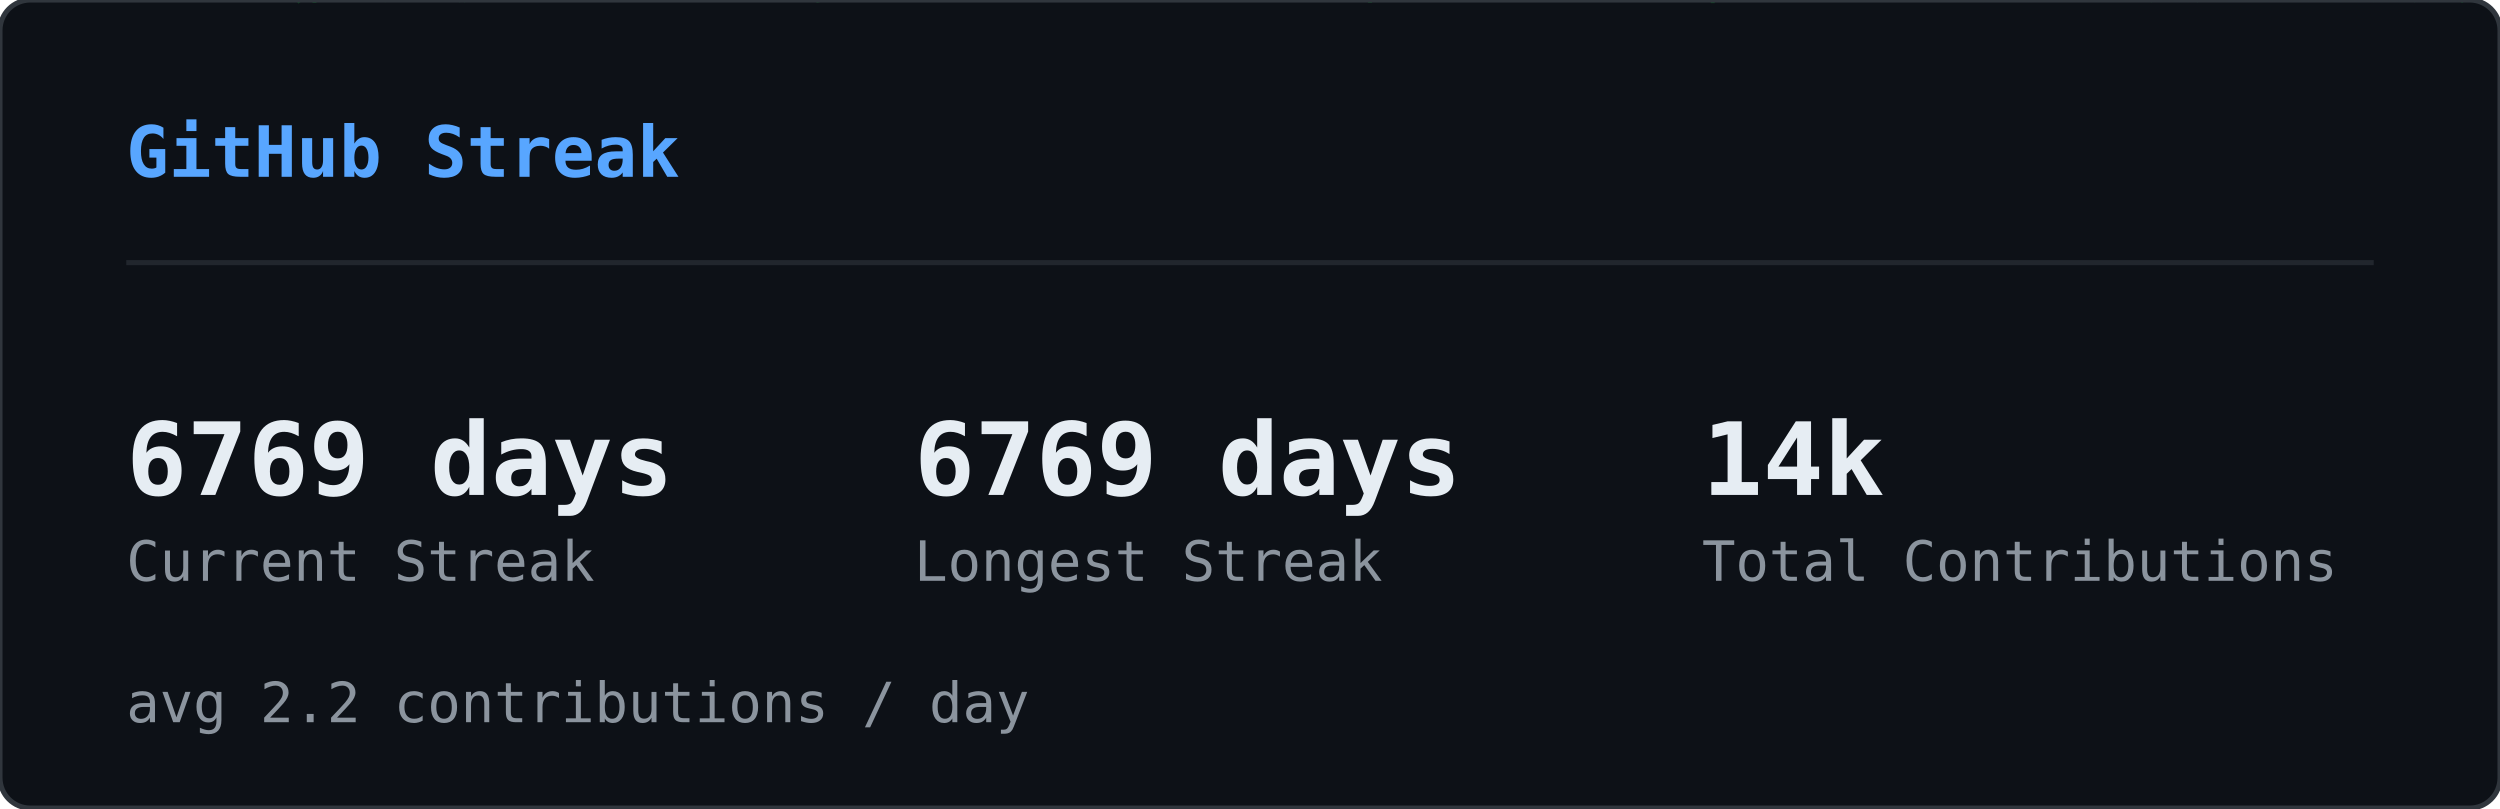
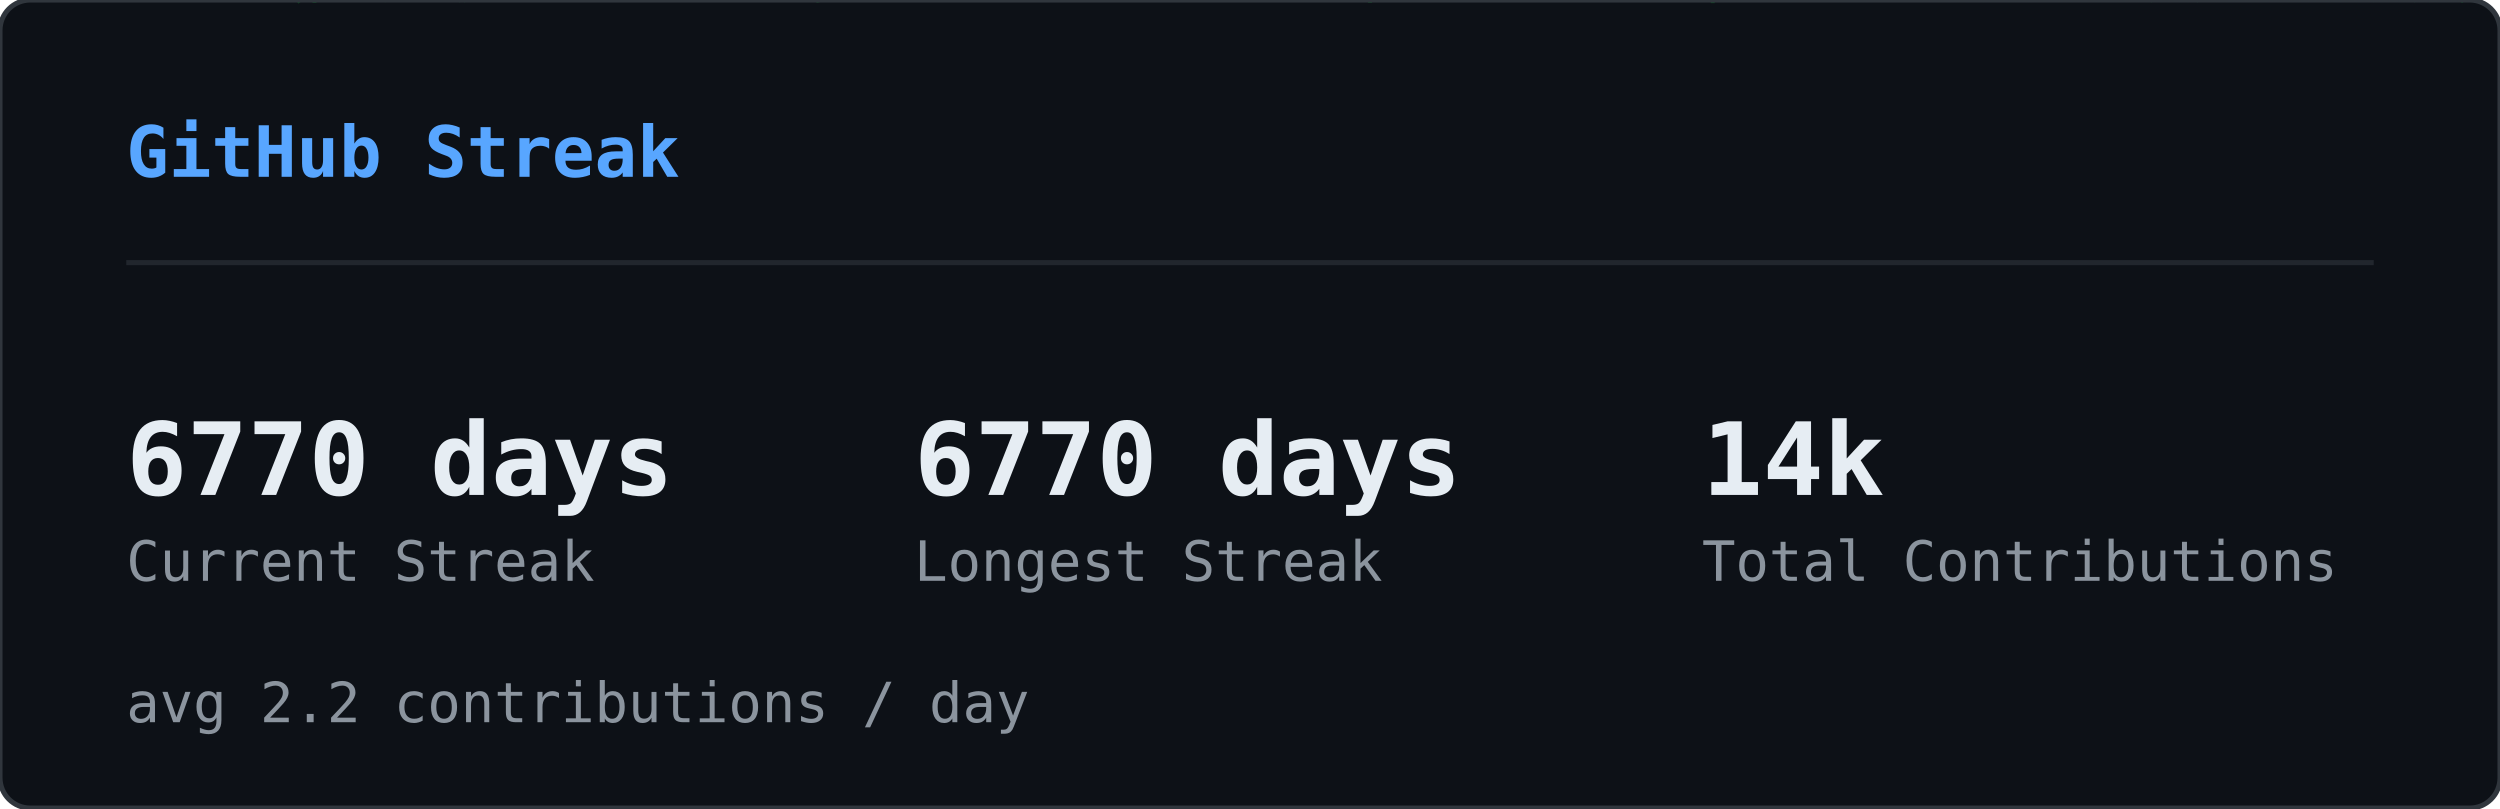
<svg xmlns="http://www.w3.org/2000/svg" width="495" height="160" viewBox="0 0 495 160">
  <defs>
    <clipPath id="sk-clip">
      <rect width="495" height="160" rx="6" />
    </clipPath>
  </defs>
  <rect width="495" height="160" rx="6" fill="#0d1117" />
  <g clip-path="url(#sk-clip)">
    <g opacity="0.22">
      <style>@keyframes sk0{from{transform:translateY(-74px)}to{transform:translateY(174px)}}@keyframes sk1{from{transform:translateY(-46px)}to{transform:translateY(174px)}}@keyframes sk2{from{transform:translateY(-46px)}to{transform:translateY(174px)}}@keyframes sk3{from{transform:translateY(-46px)}to{transform:translateY(174px)}}@keyframes sk4{from{transform:translateY(-46px)}to{transform:translateY(174px)}}@keyframes sk5{from{transform:translateY(-46px)}to{transform:translateY(174px)}}@keyframes sk6{from{transform:translateY(-46px)}to{transform:translateY(174px)}}@keyframes sk7{from{transform:translateY(-46px)}to{transform:translateY(174px)}}@keyframes sk8{from{transform:translateY(-46px)}to{transform:translateY(174px)}}@keyframes sk9{from{transform:translateY(-46px)}to{transform:translateY(174px)}}@keyframes sk10{from{transform:translateY(-46px)}to{transform:translateY(174px)}}@keyframes sk11{from{transform:translateY(-46px)}to{transform:translateY(174px)}}@keyframes sk12{from{transform:translateY(-46px)}to{transform:translateY(174px)}}@keyframes sk13{from{transform:translateY(-46px)}to{transform:translateY(174px)}}@keyframes sk14{from{transform:translateY(-46px)}to{transform:translateY(174px)}}@keyframes sk15{from{transform:translateY(-46px)}to{transform:translateY(174px)}}@keyframes sk16{from{transform:translateY(-46px)}to{transform:translateY(174px)}}@keyframes sk17{from{transform:translateY(-46px)}to{transform:translateY(174px)}}@keyframes sk18{from{transform:translateY(-46px)}to{transform:translateY(174px)}}@keyframes sk19{from{transform:translateY(-46px)}to{transform:translateY(174px)}}@keyframes sk20{from{transform:translateY(-46px)}to{transform:translateY(174px)}}@keyframes sk21{from{transform:translateY(-46px)}to{transform:translateY(174px)}}@keyframes sk22{from{transform:translateY(-46px)}to{transform:translateY(174px)}}@keyframes sk23{from{transform:translateY(-46px)}to{transform:translateY(174px)}}@keyframes sk24{from{transform:translateY(-46px)}to{transform:translateY(174px)}}@keyframes sk25{from{transform:translateY(-46px)}to{transform:translateY(174px)}}@keyframes sk26{from{transform:translateY(-46px)}to{transform:translateY(174px)}}@keyframes sk27{from{transform:translateY(-46px)}to{transform:translateY(174px)}}@keyframes sk28{from{transform:translateY(-46px)}to{transform:translateY(174px)}}@keyframes sk29{from{transform:translateY(-46px)}to{transform:translateY(174px)}}@keyframes sk30{from{transform:translateY(-46px)}to{transform:translateY(174px)}}@keyframes sk31{from{transform:translateY(-46px)}to{transform:translateY(174px)}}@keyframes sk32{from{transform:translateY(-46px)}to{transform:translateY(174px)}}@keyframes sk33{from{transform:translateY(-46px)}to{transform:translateY(174px)}}@keyframes sk34{from{transform:translateY(-46px)}to{transform:translateY(174px)}}@keyframes sk35{from{transform:translateY(-46px)}to{transform:translateY(174px)}}@keyframes sk36{from{transform:translateY(-46px)}to{transform:translateY(174px)}}@keyframes sk37{from{transform:translateY(-46px)}to{transform:translateY(174px)}}</style>
      <g style="animation:sk0 1.64s linear infinite;animation-delay:-1.62s">
        <text x="422" y="0" font-family="monospace" font-size="12" fill="#00ff41">ｿ</text>
        <text x="422" y="-14" font-family="monospace" font-size="12" fill="#00ff41" opacity="0.83">1</text>
        <text x="422" y="-28" font-family="monospace" font-size="12" fill="#00ff41" opacity="0.67">ｬ</text>
        <text x="422" y="-42" font-family="monospace" font-size="12" fill="#00ff41" opacity="0.50">ﾕ</text>
        <text x="422" y="-56" font-family="monospace" font-size="12" fill="#00ff41" opacity="0.33">ﾕ</text>
        <text x="422" y="-70" font-family="monospace" font-size="12" fill="#00ff41" opacity="0.17">ﾑ</text>
      </g>
      <g style="animation:sk1 2.59s linear infinite;animation-delay:-0.47s">
        <text x="260" y="0" font-family="monospace" font-size="12" fill="#00ff41">ﾛ</text>
        <text x="260" y="-14" font-family="monospace" font-size="12" fill="#00ff41" opacity="0.75">ｻ</text>
        <text x="260" y="-28" font-family="monospace" font-size="12" fill="#00ff41" opacity="0.50">ﾖ</text>
        <text x="260" y="-42" font-family="monospace" font-size="12" fill="#00ff41" opacity="0.25">ﾊ</text>
      </g>
      <g style="animation:sk2 1.85s linear infinite;animation-delay:-0.90s">
        <text x="158" y="0" font-family="monospace" font-size="12" fill="#00ff41">ﾎ</text>
        <text x="158" y="-14" font-family="monospace" font-size="12" fill="#00ff41" opacity="0.75">ﾇ</text>
        <text x="158" y="-28" font-family="monospace" font-size="12" fill="#00ff41" opacity="0.50">ﾋ</text>
        <text x="158" y="-42" font-family="monospace" font-size="12" fill="#00ff41" opacity="0.25">ﾁ</text>
      </g>
      <g style="animation:sk3 2.73s linear infinite;animation-delay:-0.65s">
        <text x="308" y="0" font-family="monospace" font-size="12" fill="#00ff41">ﾑ</text>
        <text x="308" y="-14" font-family="monospace" font-size="12" fill="#00ff41" opacity="0.75">1</text>
        <text x="308" y="-28" font-family="monospace" font-size="12" fill="#00ff41" opacity="0.50">ｶ</text>
        <text x="308" y="-42" font-family="monospace" font-size="12" fill="#00ff41" opacity="0.25">ﾆ</text>
      </g>
      <g style="animation:sk4 1.92s linear infinite;animation-delay:-0.21s">
        <text x="90" y="0" font-family="monospace" font-size="12" fill="#00ff41">ｦ</text>
        <text x="90" y="-14" font-family="monospace" font-size="12" fill="#00ff41" opacity="0.75">ｽ</text>
        <text x="90" y="-28" font-family="monospace" font-size="12" fill="#00ff41" opacity="0.50">ｸ</text>
        <text x="90" y="-42" font-family="monospace" font-size="12" fill="#00ff41" opacity="0.25">ﾖ</text>
      </g>
      <g style="animation:sk5 2.64s linear infinite;animation-delay:-1.85s">
        <text x="267" y="0" font-family="monospace" font-size="12" fill="#00ff41">ｮ</text>
        <text x="267" y="-14" font-family="monospace" font-size="12" fill="#00ff41" opacity="0.75">ｺ</text>
        <text x="267" y="-28" font-family="monospace" font-size="12" fill="#00ff41" opacity="0.50">ｩ</text>
        <text x="267" y="-42" font-family="monospace" font-size="12" fill="#00ff41" opacity="0.25">8</text>
      </g>
      <g style="animation:sk6 1.74s linear infinite;animation-delay:-1.31s">
        <text x="363" y="0" font-family="monospace" font-size="12" fill="#00ff41">5</text>
        <text x="363" y="-14" font-family="monospace" font-size="12" fill="#00ff41" opacity="0.75">ﾂ</text>
        <text x="363" y="-28" font-family="monospace" font-size="12" fill="#00ff41" opacity="0.50">ｸ</text>
        <text x="363" y="-42" font-family="monospace" font-size="12" fill="#00ff41" opacity="0.25">ｶ</text>
      </g>
      <g style="animation:sk7 2.64s linear infinite;animation-delay:-0.96s">
        <text x="336" y="0" font-family="monospace" font-size="12" fill="#00ff41">ｨ</text>
        <text x="336" y="-14" font-family="monospace" font-size="12" fill="#00ff41" opacity="0.75">ｺ</text>
        <text x="336" y="-28" font-family="monospace" font-size="12" fill="#00ff41" opacity="0.50">ｪ</text>
        <text x="336" y="-42" font-family="monospace" font-size="12" fill="#00ff41" opacity="0.25">ﾄ</text>
      </g>
      <g style="animation:sk8 2.39s linear infinite;animation-delay:-0.71s">
        <text x="250" y="0" font-family="monospace" font-size="12" fill="#00ff41">9</text>
        <text x="250" y="-14" font-family="monospace" font-size="12" fill="#00ff41" opacity="0.75">ｾ</text>
        <text x="250" y="-28" font-family="monospace" font-size="12" fill="#00ff41" opacity="0.50">4</text>
        <text x="250" y="-42" font-family="monospace" font-size="12" fill="#00ff41" opacity="0.25">ﾕ</text>
      </g>
      <g style="animation:sk9 2.65s linear infinite;animation-delay:-1.67s">
        <text x="236" y="0" font-family="monospace" font-size="12" fill="#00ff41">ｭ</text>
        <text x="236" y="-14" font-family="monospace" font-size="12" fill="#00ff41" opacity="0.75">0</text>
        <text x="236" y="-28" font-family="monospace" font-size="12" fill="#00ff41" opacity="0.50">ｾ</text>
        <text x="236" y="-42" font-family="monospace" font-size="12" fill="#00ff41" opacity="0.25">ﾄ</text>
      </g>
      <g style="animation:sk10 1.52s linear infinite;animation-delay:-0.00s">
        <text x="64" y="0" font-family="monospace" font-size="12" fill="#00ff41">ﾁ</text>
        <text x="64" y="-14" font-family="monospace" font-size="12" fill="#00ff41" opacity="0.75">ｶ</text>
        <text x="64" y="-28" font-family="monospace" font-size="12" fill="#00ff41" opacity="0.50">ｨ</text>
        <text x="64" y="-42" font-family="monospace" font-size="12" fill="#00ff41" opacity="0.25">ｽ</text>
      </g>
      <g style="animation:sk11 3.16s linear infinite;animation-delay:-1.48s">
        <text x="311" y="0" font-family="monospace" font-size="12" fill="#00ff41">ﾋ</text>
        <text x="311" y="-14" font-family="monospace" font-size="12" fill="#00ff41" opacity="0.75">ﾐ</text>
        <text x="311" y="-28" font-family="monospace" font-size="12" fill="#00ff41" opacity="0.50">1</text>
        <text x="311" y="-42" font-family="monospace" font-size="12" fill="#00ff41" opacity="0.25">ﾏ</text>
      </g>
      <g style="animation:sk12 2.73s linear infinite;animation-delay:-0.64s">
        <text x="57" y="0" font-family="monospace" font-size="12" fill="#00ff41">ｯ</text>
        <text x="57" y="-14" font-family="monospace" font-size="12" fill="#00ff41" opacity="0.75">ｩ</text>
        <text x="57" y="-28" font-family="monospace" font-size="12" fill="#00ff41" opacity="0.50">ｬ</text>
        <text x="57" y="-42" font-family="monospace" font-size="12" fill="#00ff41" opacity="0.25">1</text>
      </g>
      <g style="animation:sk13 2.24s linear infinite;animation-delay:-0.48s">
        <text x="20" y="0" font-family="monospace" font-size="12" fill="#00ff41">0</text>
        <text x="20" y="-14" font-family="monospace" font-size="12" fill="#00ff41" opacity="0.75">ｸ</text>
        <text x="20" y="-28" font-family="monospace" font-size="12" fill="#00ff41" opacity="0.50">ｵ</text>
        <text x="20" y="-42" font-family="monospace" font-size="12" fill="#00ff41" opacity="0.25">ｹ</text>
      </g>
      <g style="animation:sk14 2.48s linear infinite;animation-delay:-0.05s">
        <text x="468" y="0" font-family="monospace" font-size="12" fill="#00ff41">ﾌ</text>
        <text x="468" y="-14" font-family="monospace" font-size="12" fill="#00ff41" opacity="0.75">ｿ</text>
        <text x="468" y="-28" font-family="monospace" font-size="12" fill="#00ff41" opacity="0.50">ｪ</text>
        <text x="468" y="-42" font-family="monospace" font-size="12" fill="#00ff41" opacity="0.25">ﾁ</text>
      </g>
      <g style="animation:sk15 2.50s linear infinite;animation-delay:-0.45s">
        <text x="139" y="0" font-family="monospace" font-size="12" fill="#00ff41">ﾋ</text>
        <text x="139" y="-14" font-family="monospace" font-size="12" fill="#00ff41" opacity="0.75">0</text>
        <text x="139" y="-28" font-family="monospace" font-size="12" fill="#00ff41" opacity="0.50">ﾈ</text>
        <text x="139" y="-42" font-family="monospace" font-size="12" fill="#00ff41" opacity="0.25">ﾃ</text>
      </g>
      <g style="animation:sk16 2.07s linear infinite;animation-delay:-0.83s">
        <text x="159" y="0" font-family="monospace" font-size="12" fill="#00ff41">ｬ</text>
        <text x="159" y="-14" font-family="monospace" font-size="12" fill="#00ff41" opacity="0.75">ｽ</text>
        <text x="159" y="-28" font-family="monospace" font-size="12" fill="#00ff41" opacity="0.50">ﾅ</text>
        <text x="159" y="-42" font-family="monospace" font-size="12" fill="#00ff41" opacity="0.25">ﾐ</text>
      </g>
      <g style="animation:sk17 2.99s linear infinite;animation-delay:-0.91s">
        <text x="432" y="0" font-family="monospace" font-size="12" fill="#00ff41">ｷ</text>
        <text x="432" y="-14" font-family="monospace" font-size="12" fill="#00ff41" opacity="0.75">ｵ</text>
        <text x="432" y="-28" font-family="monospace" font-size="12" fill="#00ff41" opacity="0.50">ｵ</text>
        <text x="432" y="-42" font-family="monospace" font-size="12" fill="#00ff41" opacity="0.25">ｮ</text>
      </g>
      <g style="animation:sk18 2.12s linear infinite;animation-delay:-1.41s">
        <text x="74" y="0" font-family="monospace" font-size="12" fill="#00ff41">ｳ</text>
        <text x="74" y="-14" font-family="monospace" font-size="12" fill="#00ff41" opacity="0.75">0</text>
        <text x="74" y="-28" font-family="monospace" font-size="12" fill="#00ff41" opacity="0.50">ｽ</text>
        <text x="74" y="-42" font-family="monospace" font-size="12" fill="#00ff41" opacity="0.25">ｹ</text>
      </g>
      <g style="animation:sk19 2.39s linear infinite;animation-delay:-1.53s">
        <text x="58" y="0" font-family="monospace" font-size="12" fill="#00ff41">ｮ</text>
        <text x="58" y="-14" font-family="monospace" font-size="12" fill="#00ff41" opacity="0.75">9</text>
        <text x="58" y="-28" font-family="monospace" font-size="12" fill="#00ff41" opacity="0.50">ｸ</text>
        <text x="58" y="-42" font-family="monospace" font-size="12" fill="#00ff41" opacity="0.25">ｺ</text>
      </g>
      <g style="animation:sk20 3.07s linear infinite;animation-delay:-0.42s">
        <text x="464" y="0" font-family="monospace" font-size="12" fill="#00ff41">ﾊ</text>
        <text x="464" y="-14" font-family="monospace" font-size="12" fill="#00ff41" opacity="0.75">ﾂ</text>
        <text x="464" y="-28" font-family="monospace" font-size="12" fill="#00ff41" opacity="0.50">5</text>
        <text x="464" y="-42" font-family="monospace" font-size="12" fill="#00ff41" opacity="0.25">ﾄ</text>
      </g>
      <g style="animation:sk21 1.88s linear infinite;animation-delay:-0.50s">
        <text x="271" y="0" font-family="monospace" font-size="12" fill="#00ff41">ｺ</text>
        <text x="271" y="-14" font-family="monospace" font-size="12" fill="#00ff41" opacity="0.75">ｵ</text>
        <text x="271" y="-28" font-family="monospace" font-size="12" fill="#00ff41" opacity="0.50">ｨ</text>
        <text x="271" y="-42" font-family="monospace" font-size="12" fill="#00ff41" opacity="0.25">ﾚ</text>
      </g>
      <g style="animation:sk22 2.58s linear infinite;animation-delay:-1.23s">
        <text x="485" y="0" font-family="monospace" font-size="12" fill="#00ff41">ｩ</text>
        <text x="485" y="-14" font-family="monospace" font-size="12" fill="#00ff41" opacity="0.75">ﾙ</text>
        <text x="485" y="-28" font-family="monospace" font-size="12" fill="#00ff41" opacity="0.50">ﾛ</text>
        <text x="485" y="-42" font-family="monospace" font-size="12" fill="#00ff41" opacity="0.25">ﾈ</text>
      </g>
      <g style="animation:sk23 3.17s linear infinite;animation-delay:-2.86s">
        <text x="244" y="0" font-family="monospace" font-size="12" fill="#00ff41">ﾓ</text>
        <text x="244" y="-14" font-family="monospace" font-size="12" fill="#00ff41" opacity="0.75">ｶ</text>
        <text x="244" y="-28" font-family="monospace" font-size="12" fill="#00ff41" opacity="0.50">ｴ</text>
        <text x="244" y="-42" font-family="monospace" font-size="12" fill="#00ff41" opacity="0.25">ｿ</text>
      </g>
      <g style="animation:sk24 2.09s linear infinite;animation-delay:-1.35s">
        <text x="413" y="0" font-family="monospace" font-size="12" fill="#00ff41">ｴ</text>
        <text x="413" y="-14" font-family="monospace" font-size="12" fill="#00ff41" opacity="0.75">ﾎ</text>
        <text x="413" y="-28" font-family="monospace" font-size="12" fill="#00ff41" opacity="0.50">9</text>
        <text x="413" y="-42" font-family="monospace" font-size="12" fill="#00ff41" opacity="0.25">ﾝ</text>
      </g>
      <g style="animation:sk25 2.30s linear infinite;animation-delay:-0.07s">
        <text x="479" y="0" font-family="monospace" font-size="12" fill="#00ff41">ｹ</text>
        <text x="479" y="-14" font-family="monospace" font-size="12" fill="#00ff41" opacity="0.75">ｦ</text>
        <text x="479" y="-28" font-family="monospace" font-size="12" fill="#00ff41" opacity="0.50">ﾌ</text>
        <text x="479" y="-42" font-family="monospace" font-size="12" fill="#00ff41" opacity="0.25">ｦ</text>
      </g>
      <g style="animation:sk26 2.84s linear infinite;animation-delay:-1.24s">
        <text x="475" y="0" font-family="monospace" font-size="12" fill="#00ff41">ｷ</text>
        <text x="475" y="-14" font-family="monospace" font-size="12" fill="#00ff41" opacity="0.75">ｦ</text>
        <text x="475" y="-28" font-family="monospace" font-size="12" fill="#00ff41" opacity="0.50">ﾚ</text>
        <text x="475" y="-42" font-family="monospace" font-size="12" fill="#00ff41" opacity="0.25">ﾊ</text>
      </g>
      <g style="animation:sk27 2.78s linear infinite;animation-delay:-1.71s">
        <text x="424" y="0" font-family="monospace" font-size="12" fill="#00ff41">ｦ</text>
        <text x="424" y="-14" font-family="monospace" font-size="12" fill="#00ff41" opacity="0.75">ｭ</text>
        <text x="424" y="-28" font-family="monospace" font-size="12" fill="#00ff41" opacity="0.50">ﾎ</text>
        <text x="424" y="-42" font-family="monospace" font-size="12" fill="#00ff41" opacity="0.25">ｴ</text>
      </g>
      <g style="animation:sk28 3.10s linear infinite;animation-delay:-2.18s">
        <text x="261" y="0" font-family="monospace" font-size="12" fill="#00ff41">ﾆ</text>
        <text x="261" y="-14" font-family="monospace" font-size="12" fill="#00ff41" opacity="0.75">7</text>
        <text x="261" y="-28" font-family="monospace" font-size="12" fill="#00ff41" opacity="0.50">ﾄ</text>
        <text x="261" y="-42" font-family="monospace" font-size="12" fill="#00ff41" opacity="0.25">ﾁ</text>
      </g>
      <g style="animation:sk29 1.98s linear infinite;animation-delay:-1.87s">
        <text x="336" y="0" font-family="monospace" font-size="12" fill="#00ff41">ﾛ</text>
        <text x="336" y="-14" font-family="monospace" font-size="12" fill="#00ff41" opacity="0.75">5</text>
        <text x="336" y="-28" font-family="monospace" font-size="12" fill="#00ff41" opacity="0.50">ﾁ</text>
        <text x="336" y="-42" font-family="monospace" font-size="12" fill="#00ff41" opacity="0.25">ﾌ</text>
      </g>
      <g style="animation:sk30 2.46s linear infinite;animation-delay:-1.90s">
        <text x="97" y="0" font-family="monospace" font-size="12" fill="#00ff41">ﾝ</text>
        <text x="97" y="-14" font-family="monospace" font-size="12" fill="#00ff41" opacity="0.75">ﾕ</text>
        <text x="97" y="-28" font-family="monospace" font-size="12" fill="#00ff41" opacity="0.50">ﾖ</text>
        <text x="97" y="-42" font-family="monospace" font-size="12" fill="#00ff41" opacity="0.25">ｨ</text>
      </g>
      <g style="animation:sk31 2.42s linear infinite;animation-delay:-0.95s">
        <text x="196" y="0" font-family="monospace" font-size="12" fill="#00ff41">ﾒ</text>
        <text x="196" y="-14" font-family="monospace" font-size="12" fill="#00ff41" opacity="0.75">ﾓ</text>
        <text x="196" y="-28" font-family="monospace" font-size="12" fill="#00ff41" opacity="0.50">0</text>
        <text x="196" y="-42" font-family="monospace" font-size="12" fill="#00ff41" opacity="0.25">ﾓ</text>
      </g>
      <g style="animation:sk32 1.75s linear infinite;animation-delay:-0.28s">
        <text x="15" y="0" font-family="monospace" font-size="12" fill="#00ff41">ｺ</text>
        <text x="15" y="-14" font-family="monospace" font-size="12" fill="#00ff41" opacity="0.75">ｧ</text>
        <text x="15" y="-28" font-family="monospace" font-size="12" fill="#00ff41" opacity="0.50">ｭ</text>
        <text x="15" y="-42" font-family="monospace" font-size="12" fill="#00ff41" opacity="0.25">2</text>
      </g>
      <g style="animation:sk33 1.60s linear infinite;animation-delay:-0.92s">
        <text x="389" y="0" font-family="monospace" font-size="12" fill="#00ff41">ﾏ</text>
        <text x="389" y="-14" font-family="monospace" font-size="12" fill="#00ff41" opacity="0.75">9</text>
        <text x="389" y="-28" font-family="monospace" font-size="12" fill="#00ff41" opacity="0.50">3</text>
        <text x="389" y="-42" font-family="monospace" font-size="12" fill="#00ff41" opacity="0.25">ｪ</text>
      </g>
      <g style="animation:sk34 3.20s linear infinite;animation-delay:-0.07s">
        <text x="43" y="0" font-family="monospace" font-size="12" fill="#00ff41">5</text>
        <text x="43" y="-14" font-family="monospace" font-size="12" fill="#00ff41" opacity="0.75">9</text>
        <text x="43" y="-28" font-family="monospace" font-size="12" fill="#00ff41" opacity="0.50">ﾗ</text>
        <text x="43" y="-42" font-family="monospace" font-size="12" fill="#00ff41" opacity="0.25">ｽ</text>
      </g>
      <g style="animation:sk35 2.79s linear infinite;animation-delay:-2.17s">
        <text x="254" y="0" font-family="monospace" font-size="12" fill="#00ff41">ﾝ</text>
        <text x="254" y="-14" font-family="monospace" font-size="12" fill="#00ff41" opacity="0.75">ﾎ</text>
        <text x="254" y="-28" font-family="monospace" font-size="12" fill="#00ff41" opacity="0.50">8</text>
        <text x="254" y="-42" font-family="monospace" font-size="12" fill="#00ff41" opacity="0.25">ﾌ</text>
      </g>
      <g style="animation:sk36 2.92s linear infinite;animation-delay:-0.51s">
        <text x="89" y="0" font-family="monospace" font-size="12" fill="#00ff41">ｦ</text>
        <text x="89" y="-14" font-family="monospace" font-size="12" fill="#00ff41" opacity="0.75">ｯ</text>
        <text x="89" y="-28" font-family="monospace" font-size="12" fill="#00ff41" opacity="0.50">ﾏ</text>
        <text x="89" y="-42" font-family="monospace" font-size="12" fill="#00ff41" opacity="0.25">ｧ</text>
      </g>
      <g style="animation:sk37 3.01s linear infinite;animation-delay:-0.04s">
        <text x="419" y="0" font-family="monospace" font-size="12" fill="#00ff41">0</text>
        <text x="419" y="-14" font-family="monospace" font-size="12" fill="#00ff41" opacity="0.75">ｼ</text>
        <text x="419" y="-28" font-family="monospace" font-size="12" fill="#00ff41" opacity="0.50">ｴ</text>
        <text x="419" y="-42" font-family="monospace" font-size="12" fill="#00ff41" opacity="0.25">ｼ</text>
      </g>
    </g>
  </g>
  <rect width="495" height="160" rx="6" fill="none" stroke="#30363d" stroke-width="1" />
  <text x="25" y="35" font-family="monospace" font-size="14" font-weight="600" fill="#58a6ff">GitHub Streak</text>
  <line x1="25" y1="52" x2="470" y2="52" stroke="#21262d" stroke-width="1" />
-   <text x="25" y="98" font-family="monospace" font-size="20" font-weight="700" fill="#e6edf3">6769 days</text>
+   <text x="25" y="98" font-family="monospace" font-size="20" font-weight="700" fill="#e6edf3">6770 days</text>
  <text x="25" y="115" font-family="monospace" font-size="11" fill="#8b949e">Current Streak</text>
-   <text x="181" y="98" font-family="monospace" font-size="20" font-weight="700" fill="#e6edf3">6769 days</text>
+   <text x="181" y="98" font-family="monospace" font-size="20" font-weight="700" fill="#e6edf3">6770 days</text>
  <text x="181" y="115" font-family="monospace" font-size="11" fill="#8b949e">Longest Streak</text>
  <text x="337" y="98" font-family="monospace" font-size="20" font-weight="700" fill="#e6edf3">14k</text>
  <text x="337" y="115" font-family="monospace" font-size="11" fill="#8b949e">Total Contributions</text>
  <text x="25" y="143" font-family="monospace" font-size="11" fill="#8b949e">avg 2.2 contributions / day</text>
</svg>
